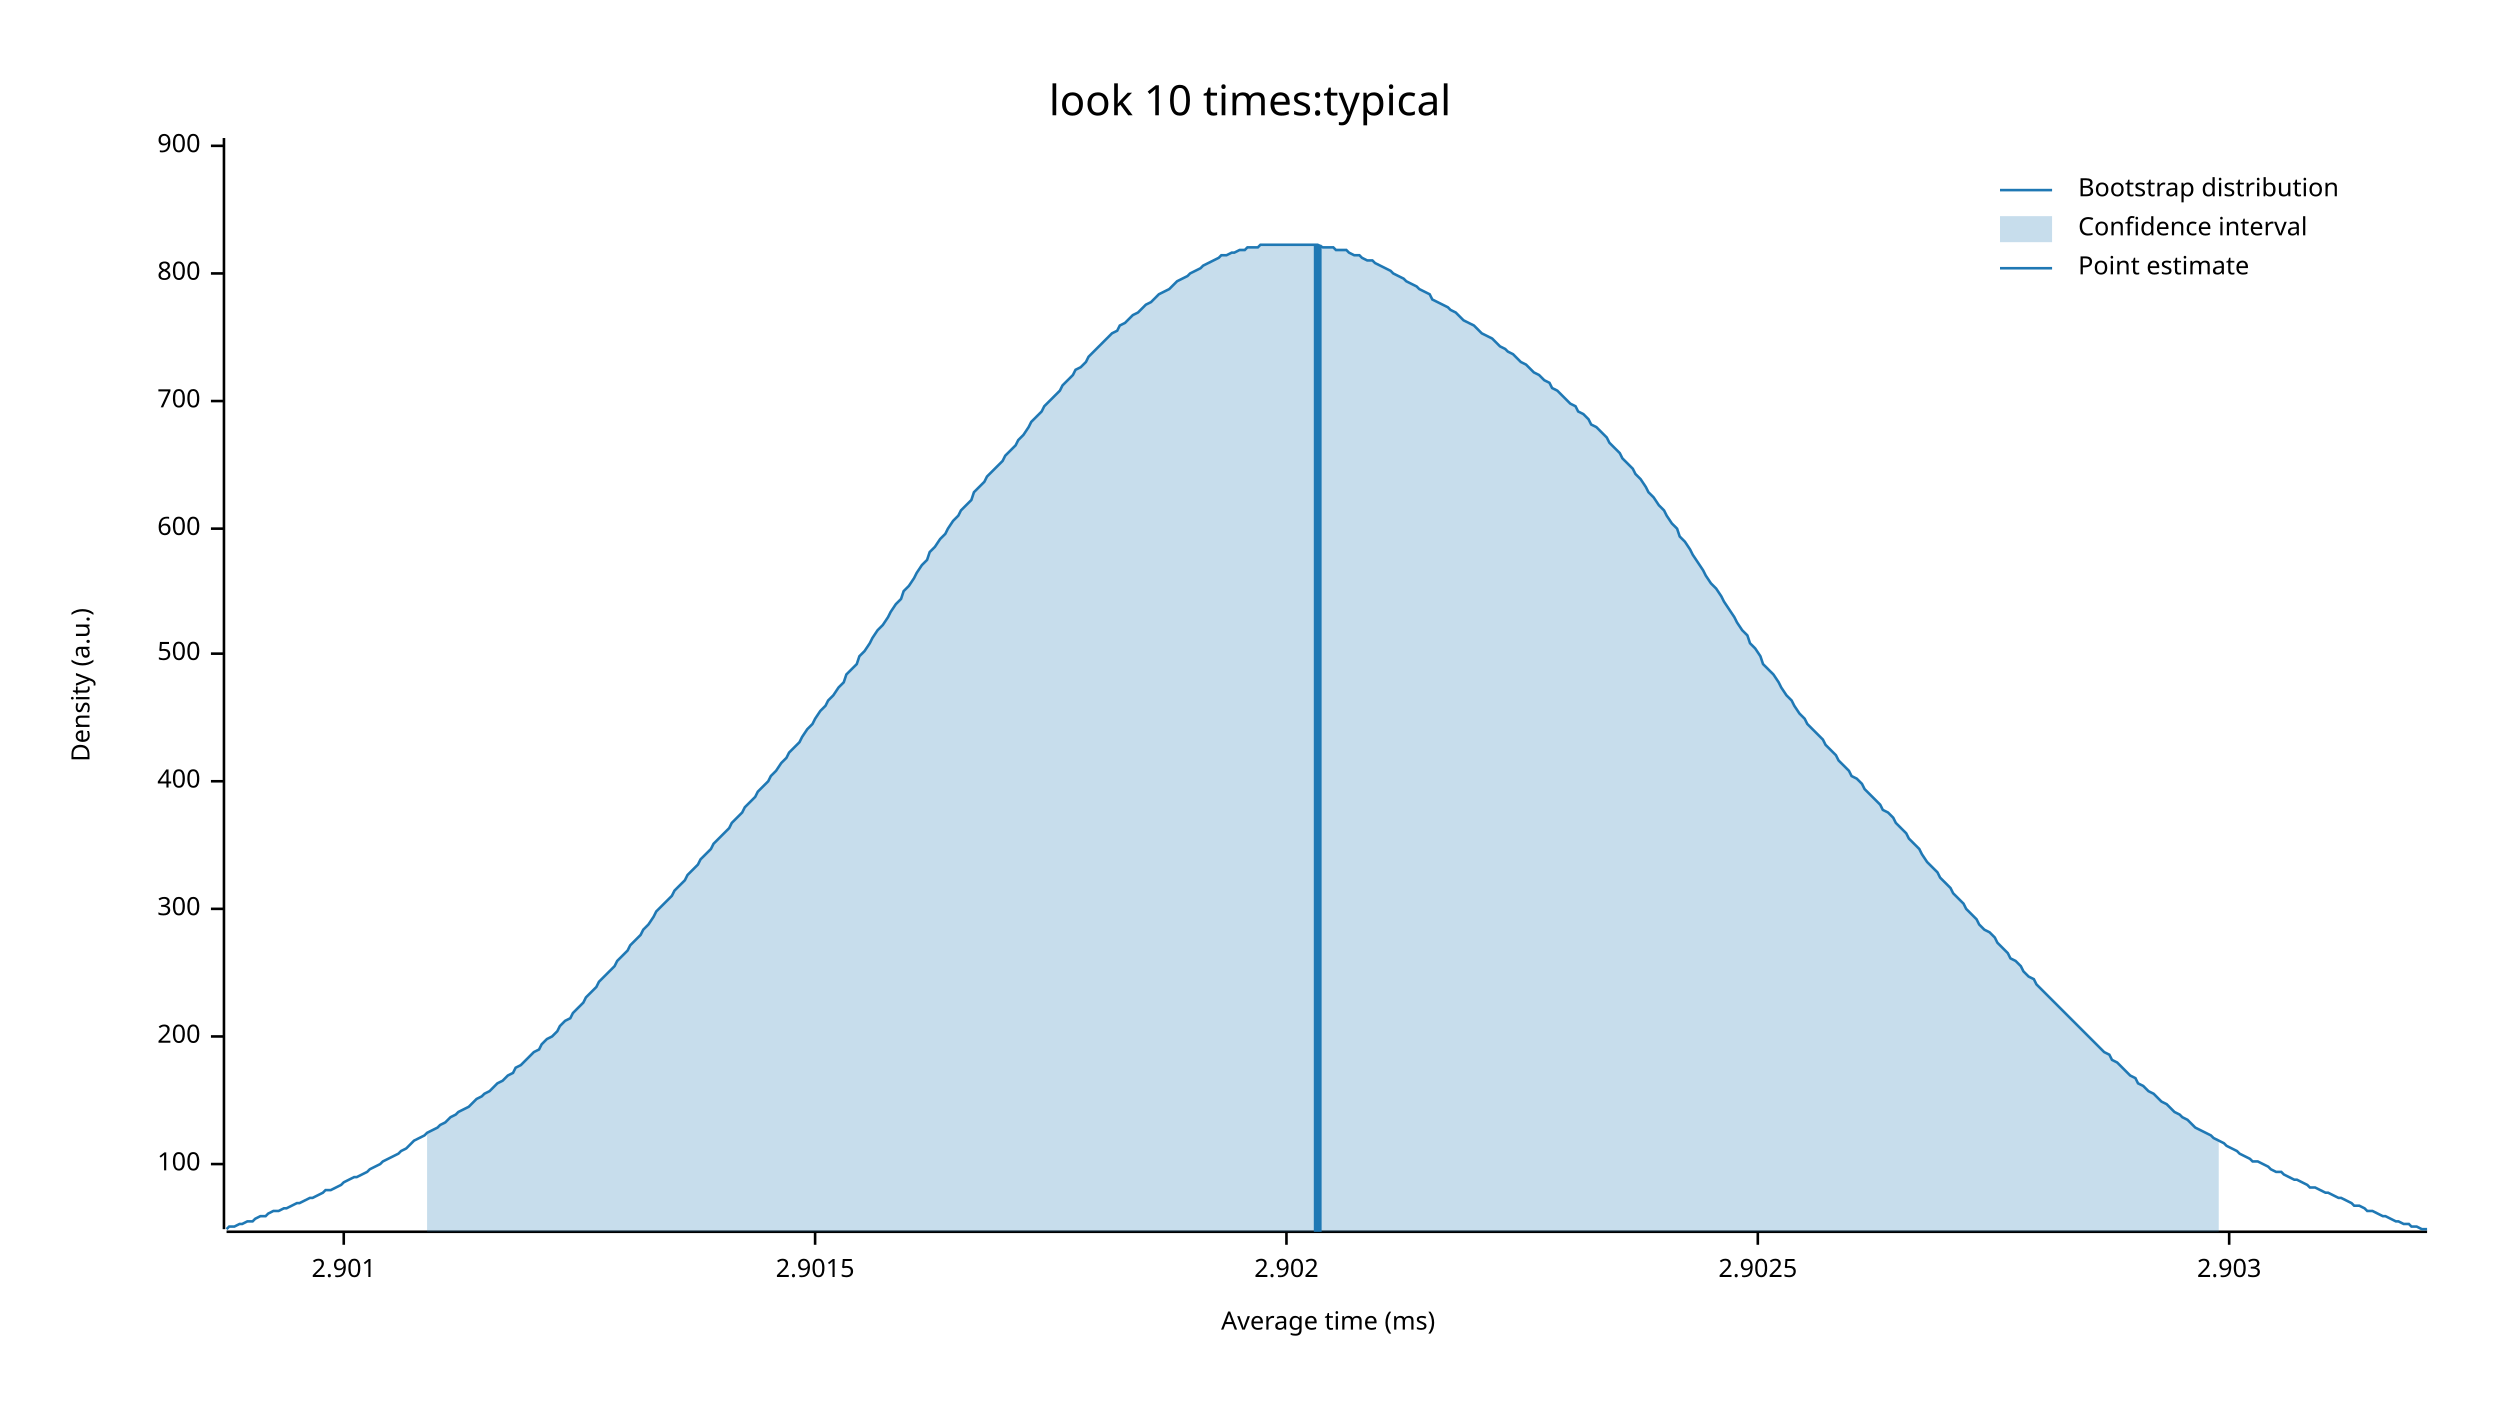
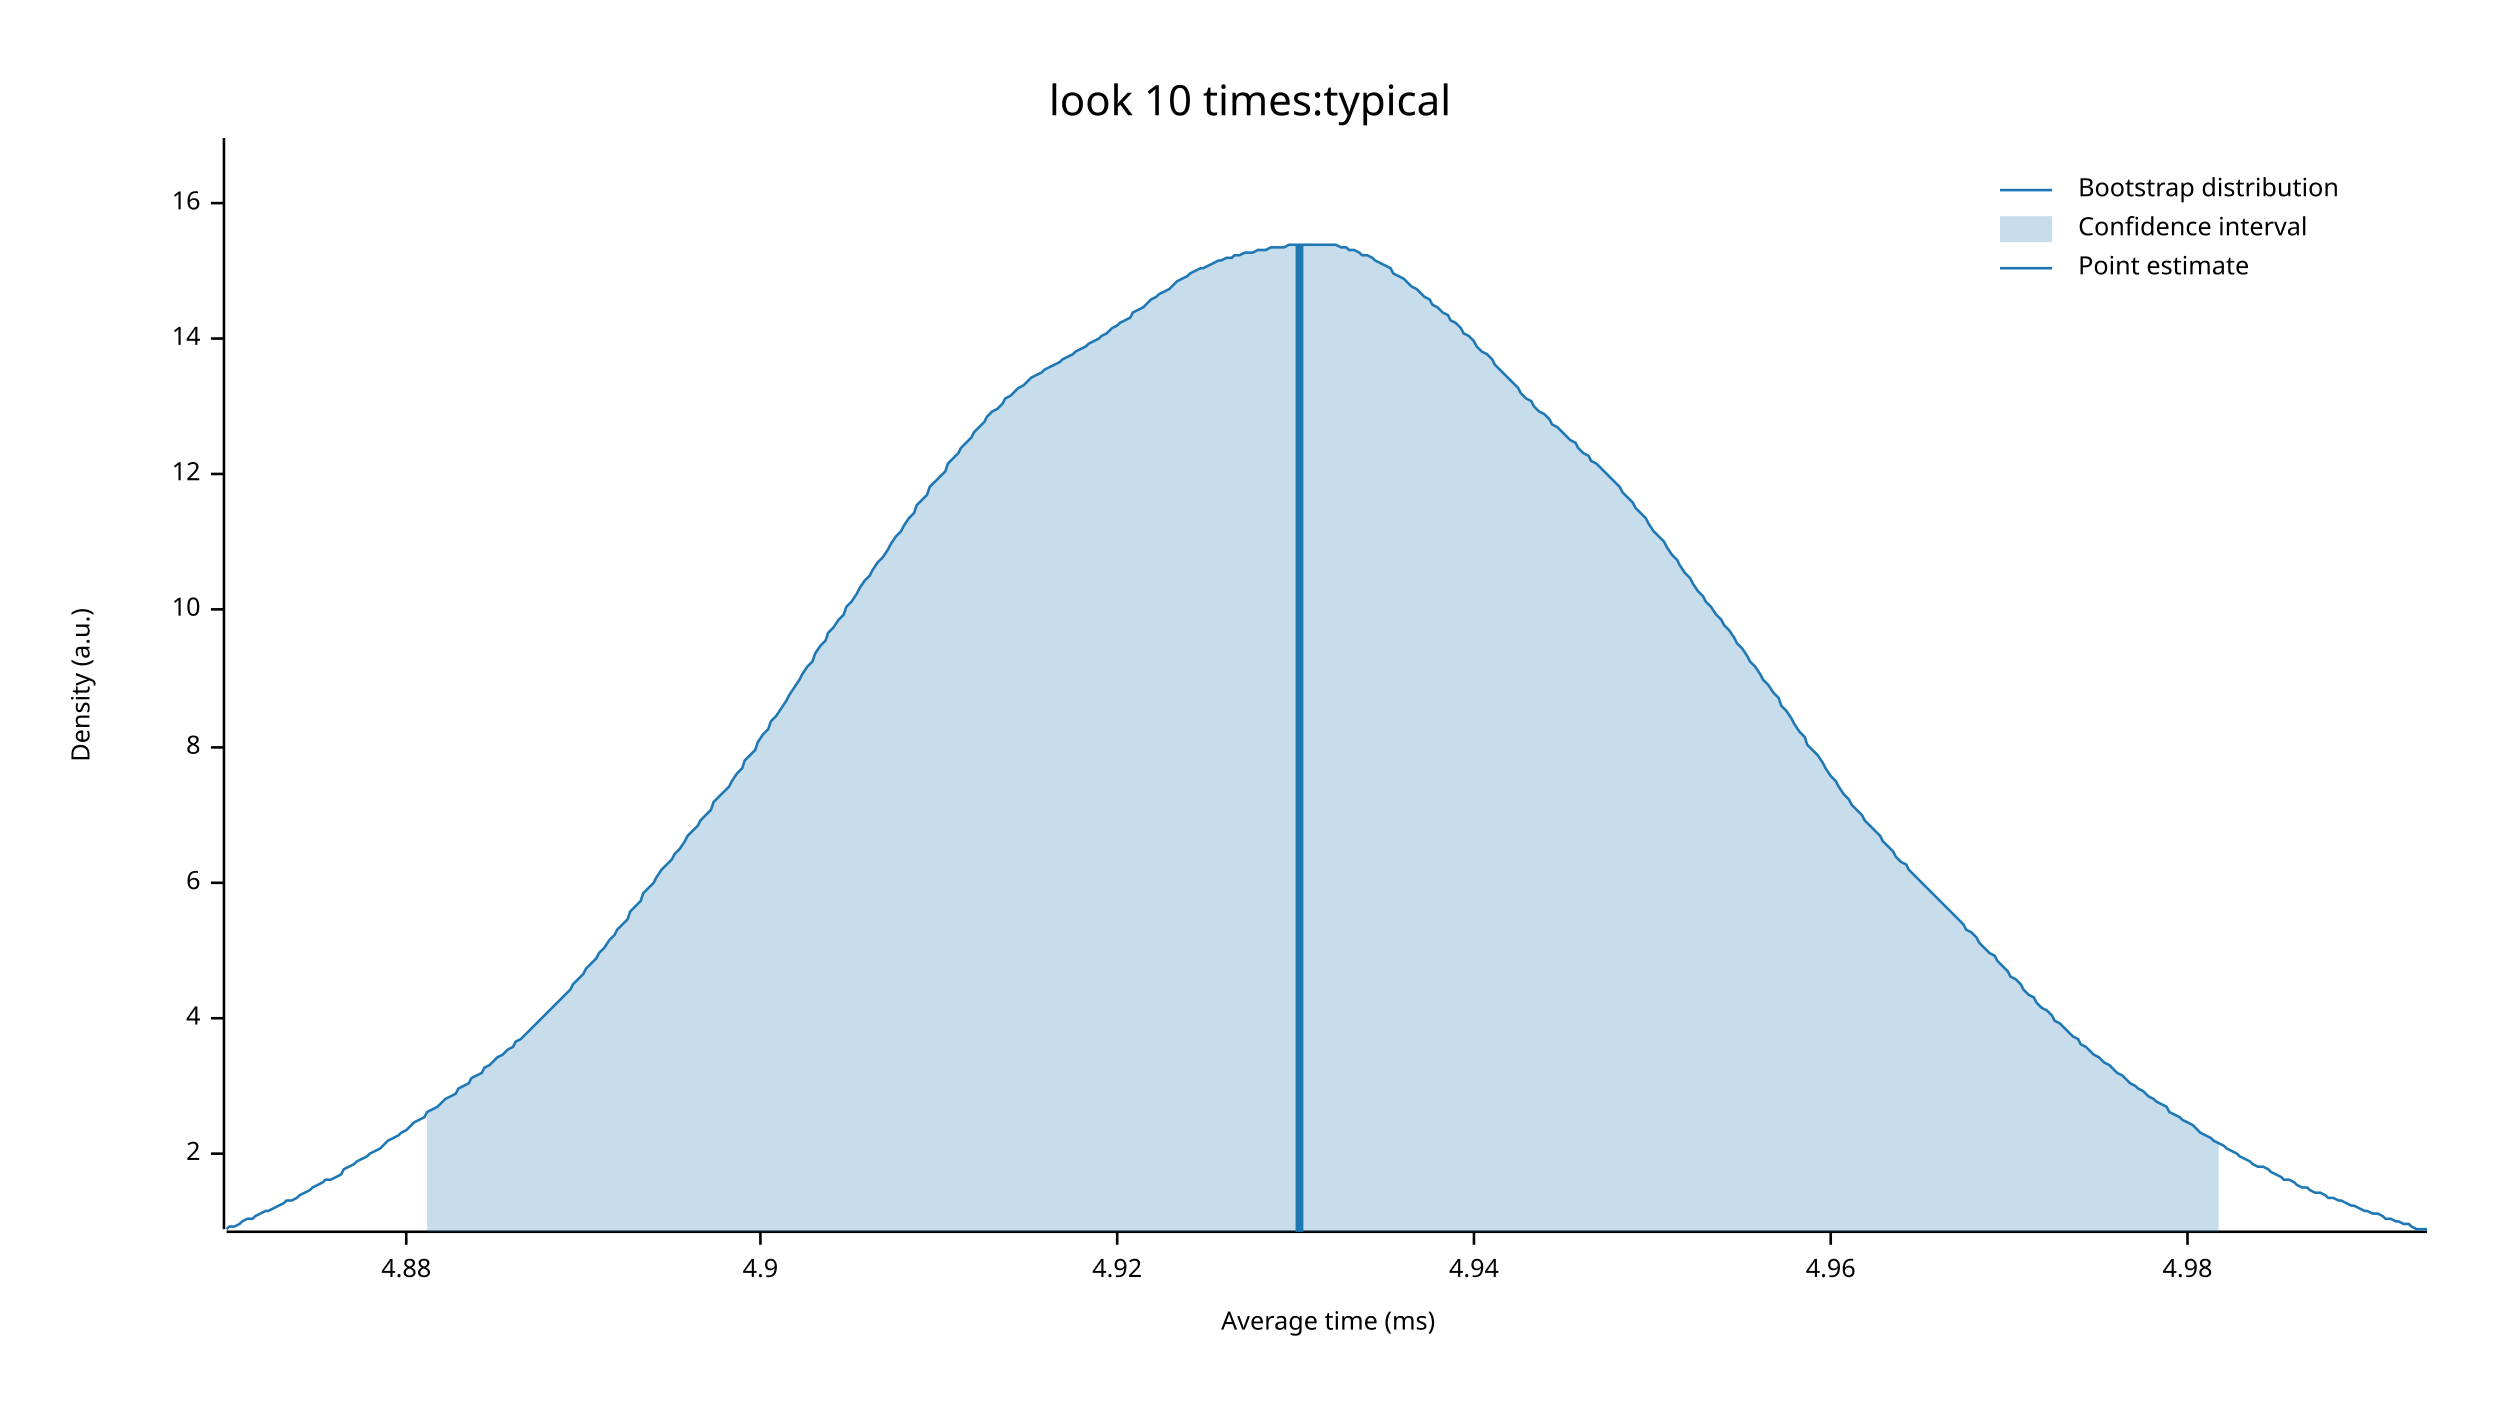
<svg xmlns="http://www.w3.org/2000/svg" width="960" height="540" viewBox="0 0 960 540">
  <text x="480" y="32" dy="0.76em" text-anchor="middle" font-family="sans-serif" font-size="16.129" opacity="1" fill="#000000">
look 10 times:typical
</text>
  <text x="27" y="263" dy="0.76em" text-anchor="middle" font-family="sans-serif" font-size="9.677" opacity="1" fill="#000000" transform="rotate(270, 27, 263)">
Density (a.u.)
</text>
  <text x="510" y="513" dy="-0.5ex" text-anchor="middle" font-family="sans-serif" font-size="9.677" opacity="1" fill="#000000">
Average time (ms)
</text>
  <polyline fill="none" opacity="1" stroke="#000000" stroke-width="1" points="86,53 86,472 " />
-   <text x="77" y="447" dy="0.5ex" text-anchor="end" font-family="sans-serif" font-size="9.677" opacity="1" fill="#000000">
- 100
+   <text x="77" y="443" dy="0.5ex" text-anchor="end" font-family="sans-serif" font-size="9.677" opacity="1" fill="#000000">
+ 2
</text>
-   <polyline fill="none" opacity="1" stroke="#000000" stroke-width="1" points="81,447 86,447 " />
-   <text x="77" y="398" dy="0.5ex" text-anchor="end" font-family="sans-serif" font-size="9.677" opacity="1" fill="#000000">
- 200
+   <polyline fill="none" opacity="1" stroke="#000000" stroke-width="1" points="81,443 86,443 " />
+   <text x="77" y="391" dy="0.5ex" text-anchor="end" font-family="sans-serif" font-size="9.677" opacity="1" fill="#000000">
+ 4
</text>
-   <polyline fill="none" opacity="1" stroke="#000000" stroke-width="1" points="81,398 86,398 " />
-   <text x="77" y="349" dy="0.5ex" text-anchor="end" font-family="sans-serif" font-size="9.677" opacity="1" fill="#000000">
- 300
+   <polyline fill="none" opacity="1" stroke="#000000" stroke-width="1" points="81,391 86,391 " />
+   <text x="77" y="339" dy="0.5ex" text-anchor="end" font-family="sans-serif" font-size="9.677" opacity="1" fill="#000000">
+ 6
</text>
-   <polyline fill="none" opacity="1" stroke="#000000" stroke-width="1" points="81,349 86,349 " />
-   <text x="77" y="300" dy="0.5ex" text-anchor="end" font-family="sans-serif" font-size="9.677" opacity="1" fill="#000000">
- 400
+   <polyline fill="none" opacity="1" stroke="#000000" stroke-width="1" points="81,339 86,339 " />
+   <text x="77" y="287" dy="0.5ex" text-anchor="end" font-family="sans-serif" font-size="9.677" opacity="1" fill="#000000">
+ 8
</text>
-   <polyline fill="none" opacity="1" stroke="#000000" stroke-width="1" points="81,300 86,300 " />
-   <text x="77" y="251" dy="0.5ex" text-anchor="end" font-family="sans-serif" font-size="9.677" opacity="1" fill="#000000">
- 500
+   <polyline fill="none" opacity="1" stroke="#000000" stroke-width="1" points="81,287 86,287 " />
+   <text x="77" y="234" dy="0.5ex" text-anchor="end" font-family="sans-serif" font-size="9.677" opacity="1" fill="#000000">
+ 10
</text>
-   <polyline fill="none" opacity="1" stroke="#000000" stroke-width="1" points="81,251 86,251 " />
-   <text x="77" y="203" dy="0.5ex" text-anchor="end" font-family="sans-serif" font-size="9.677" opacity="1" fill="#000000">
- 600
+   <polyline fill="none" opacity="1" stroke="#000000" stroke-width="1" points="81,234 86,234 " />
+   <text x="77" y="182" dy="0.5ex" text-anchor="end" font-family="sans-serif" font-size="9.677" opacity="1" fill="#000000">
+ 12
</text>
-   <polyline fill="none" opacity="1" stroke="#000000" stroke-width="1" points="81,203 86,203 " />
-   <text x="77" y="154" dy="0.5ex" text-anchor="end" font-family="sans-serif" font-size="9.677" opacity="1" fill="#000000">
- 700
+   <polyline fill="none" opacity="1" stroke="#000000" stroke-width="1" points="81,182 86,182 " />
+   <text x="77" y="130" dy="0.5ex" text-anchor="end" font-family="sans-serif" font-size="9.677" opacity="1" fill="#000000">
+ 14
</text>
-   <polyline fill="none" opacity="1" stroke="#000000" stroke-width="1" points="81,154 86,154 " />
-   <text x="77" y="105" dy="0.5ex" text-anchor="end" font-family="sans-serif" font-size="9.677" opacity="1" fill="#000000">
- 800
+   <polyline fill="none" opacity="1" stroke="#000000" stroke-width="1" points="81,130 86,130 " />
+   <text x="77" y="78" dy="0.5ex" text-anchor="end" font-family="sans-serif" font-size="9.677" opacity="1" fill="#000000">
+ 16
</text>
-   <polyline fill="none" opacity="1" stroke="#000000" stroke-width="1" points="81,105 86,105 " />
-   <text x="77" y="56" dy="0.5ex" text-anchor="end" font-family="sans-serif" font-size="9.677" opacity="1" fill="#000000">
- 900
+   <polyline fill="none" opacity="1" stroke="#000000" stroke-width="1" points="81,78 86,78 " />
+   <polyline fill="none" opacity="1" stroke="#000000" stroke-width="1" points="87,473 932,473 " />
+   <text x="156" y="483" dy="0.76em" text-anchor="middle" font-family="sans-serif" font-size="9.677" opacity="1" fill="#000000">
+ 4.88
</text>
-   <polyline fill="none" opacity="1" stroke="#000000" stroke-width="1" points="81,56 86,56 " />
-   <polyline fill="none" opacity="1" stroke="#000000" stroke-width="1" points="87,473 932,473 " />
-   <text x="132" y="483" dy="0.76em" text-anchor="middle" font-family="sans-serif" font-size="9.677" opacity="1" fill="#000000">
- 2.901
+   <polyline fill="none" opacity="1" stroke="#000000" stroke-width="1" points="156,473 156,478 " />
+   <text x="292" y="483" dy="0.76em" text-anchor="middle" font-family="sans-serif" font-size="9.677" opacity="1" fill="#000000">
+ 4.9
</text>
-   <polyline fill="none" opacity="1" stroke="#000000" stroke-width="1" points="132,473 132,478 " />
-   <text x="313" y="483" dy="0.76em" text-anchor="middle" font-family="sans-serif" font-size="9.677" opacity="1" fill="#000000">
- 2.9015
+   <polyline fill="none" opacity="1" stroke="#000000" stroke-width="1" points="292,473 292,478 " />
+   <text x="429" y="483" dy="0.76em" text-anchor="middle" font-family="sans-serif" font-size="9.677" opacity="1" fill="#000000">
+ 4.92
</text>
-   <polyline fill="none" opacity="1" stroke="#000000" stroke-width="1" points="313,473 313,478 " />
-   <text x="494" y="483" dy="0.76em" text-anchor="middle" font-family="sans-serif" font-size="9.677" opacity="1" fill="#000000">
- 2.902
+   <polyline fill="none" opacity="1" stroke="#000000" stroke-width="1" points="429,473 429,478 " />
+   <text x="566" y="483" dy="0.76em" text-anchor="middle" font-family="sans-serif" font-size="9.677" opacity="1" fill="#000000">
+ 4.94
</text>
-   <polyline fill="none" opacity="1" stroke="#000000" stroke-width="1" points="494,473 494,478 " />
-   <text x="675" y="483" dy="0.76em" text-anchor="middle" font-family="sans-serif" font-size="9.677" opacity="1" fill="#000000">
- 2.9025
+   <polyline fill="none" opacity="1" stroke="#000000" stroke-width="1" points="566,473 566,478 " />
+   <text x="703" y="483" dy="0.76em" text-anchor="middle" font-family="sans-serif" font-size="9.677" opacity="1" fill="#000000">
+ 4.96
</text>
-   <polyline fill="none" opacity="1" stroke="#000000" stroke-width="1" points="675,473 675,478 " />
-   <text x="856" y="483" dy="0.76em" text-anchor="middle" font-family="sans-serif" font-size="9.677" opacity="1" fill="#000000">
- 2.903
+   <polyline fill="none" opacity="1" stroke="#000000" stroke-width="1" points="703,473 703,478 " />
+   <text x="840" y="483" dy="0.76em" text-anchor="middle" font-family="sans-serif" font-size="9.677" opacity="1" fill="#000000">
+ 4.98
</text>
-   <polyline fill="none" opacity="1" stroke="#000000" stroke-width="1" points="856,473 856,478 " />
-   <polyline fill="none" opacity="1" stroke="#1F78B4" stroke-width="1" points="87,472 88,471 90,471 92,470 93,470 95,469 97,469 98,468 100,467 102,467 103,466 105,465 107,465 109,464 110,464 112,463 114,462 115,462 117,461 119,460 120,460 122,459 124,458 125,457 127,457 129,456 131,455 132,454 134,453 136,452 137,452 139,451 141,450 142,449 144,448 146,447 147,446 149,445 151,444 153,443 154,442 156,441 158,439 159,438 161,437 163,436 164,435 166,434 168,433 169,432 171,431 173,429 175,428 176,427 178,426 180,425 181,424 183,422 185,421 186,420 188,419 190,417 191,416 193,415 195,413 197,412 198,410 200,409 202,407 203,406 205,404 207,403 208,401 210,399 212,398 214,396 215,394 217,392 219,391 220,389 222,387 224,385 225,383 227,381 229,379 230,377 232,375 234,373 236,371 237,369 239,367 241,365 242,363 244,361 246,359 247,357 249,355 251,352 252,350 254,348 256,346 258,344 259,342 261,340 263,338 264,336 266,334 268,332 269,330 271,328 273,326 274,324 276,322 278,320 280,318 281,316 283,314 285,312 286,310 288,308 290,306 291,304 293,302 295,300 296,298 298,296 300,293 302,291 303,289 305,287 307,285 308,283 310,280 312,278 313,276 315,273 317,271 318,269 320,267 322,264 324,262 325,259 327,257 329,255 330,252 332,250 334,247 335,245 337,242 339,240 341,237 342,235 344,232 346,230 347,227 349,225 351,222 352,220 354,217 356,215 357,212 359,210 361,207 363,205 364,203 366,200 368,198 369,196 371,194 373,192 374,189 376,187 378,185 379,183 381,181 383,179 385,177 386,175 388,173 390,171 391,169 393,167 395,164 396,162 398,160 400,158 401,156 403,154 405,152 407,150 408,148 410,146 412,144 413,142 415,141 417,139 418,137 420,135 422,133 423,132 425,130 427,128 429,127 430,125 432,124 434,122 435,121 437,120 439,118 440,117 442,116 444,114 445,113 447,112 449,111 451,109 452,108 454,107 456,106 457,105 459,104 461,103 462,102 464,101 466,100 468,99 469,98 471,98 473,97 474,97 476,96 478,96 479,95 481,95 483,95 484,94 486,94 488,94 490,94 491,94 493,94 495,94 496,94 498,94 500,94 501,94 503,94 505,94 506,94 508,95 510,95 512,95 513,96 515,96 517,96 518,97 520,98 522,98 523,99 525,100 527,100 528,101 530,102 532,103 534,104 535,105 537,106 539,107 540,108 542,109 544,110 545,111 547,112 549,113 550,115 552,116 554,117 556,118 557,119 559,120 561,122 562,123 564,124 566,125 567,126 569,128 571,129 573,130 574,131 576,133 578,134 579,135 581,136 583,138 584,139 586,140 588,142 589,143 591,144 593,146 595,147 596,149 598,150 600,152 601,153 603,155 605,156 606,158 608,159 610,161 611,163 613,164 615,166 617,168 618,170 620,172 622,174 623,176 625,178 627,180 628,182 630,184 632,187 633,189 635,191 637,194 639,196 640,198 642,201 644,203 645,206 647,208 649,211 650,213 652,216 654,219 655,221 657,224 659,226 661,229 662,231 664,234 666,237 667,239 669,242 671,244 672,247 674,249 676,252 677,255 679,257 681,259 683,262 684,264 686,267 688,269 689,271 691,274 693,276 694,278 696,280 698,282 700,284 701,286 703,288 705,290 706,292 708,294 710,296 711,298 713,299 715,301 716,303 718,305 720,307 722,309 723,311 725,312 727,314 728,316 730,318 732,320 733,322 735,324 737,326 738,328 740,331 742,333 744,335 745,337 747,339 749,341 750,343 752,345 754,347 755,349 757,351 759,353 760,355 762,357 764,358 766,360 767,362 769,364 771,366 772,368 774,369 776,371 777,373 779,375 781,376 782,378 784,380 786,382 788,384 789,385 791,387 793,389 794,390 796,392 798,394 799,395 801,397 803,399 804,400 806,402 808,404 810,405 811,407 813,408 815,410 816,411 818,413 820,414 821,416 823,417 825,419 827,420 828,421 830,423 832,424 833,425 835,427 837,428 838,429 840,430 842,432 843,433 845,434 847,435 849,436 850,437 852,438 854,439 855,440 857,441 859,442 860,443 862,444 864,445 865,446 867,446 869,447 871,448 872,449 874,450 876,450 877,451 879,452 881,453 882,453 884,454 886,455 887,456 889,456 891,457 893,458 894,458 896,459 898,460 899,460 901,461 903,462 904,463 906,463 908,464 909,465 911,465 913,466 915,467 916,467 918,468 920,469 921,469 923,470 925,470 926,471 928,471 930,472 932,472 " />
-   <polygon opacity="0.25" fill="#1F78B4" points="164,435 166,434 168,433 169,432 171,431 173,429 175,428 176,427 178,426 180,425 181,424 183,422 185,421 186,420 188,419 190,417 191,416 193,415 195,413 197,412 198,410 200,409 202,407 203,406 205,404 207,403 208,401 210,399 212,398 214,396 215,394 217,392 219,391 220,389 222,387 224,385 225,383 227,381 229,379 230,377 232,375 234,373 236,371 237,369 239,367 241,365 242,363 244,361 246,359 247,357 249,355 251,352 252,350 254,348 256,346 258,344 259,342 261,340 263,338 264,336 266,334 268,332 269,330 271,328 273,326 274,324 276,322 278,320 280,318 281,316 283,314 285,312 286,310 288,308 290,306 291,304 293,302 295,300 296,298 298,296 300,293 302,291 303,289 305,287 307,285 308,283 310,280 312,278 313,276 315,273 317,271 318,269 320,267 322,264 324,262 325,259 327,257 329,255 330,252 332,250 334,247 335,245 337,242 339,240 341,237 342,235 344,232 346,230 347,227 349,225 351,222 352,220 354,217 356,215 357,212 359,210 361,207 363,205 364,203 366,200 368,198 369,196 371,194 373,192 374,189 376,187 378,185 379,183 381,181 383,179 385,177 386,175 388,173 390,171 391,169 393,167 395,164 396,162 398,160 400,158 401,156 403,154 405,152 407,150 408,148 410,146 412,144 413,142 415,141 417,139 418,137 420,135 422,133 423,132 425,130 427,128 429,127 430,125 432,124 434,122 435,121 437,120 439,118 440,117 442,116 444,114 445,113 447,112 449,111 451,109 452,108 454,107 456,106 457,105 459,104 461,103 462,102 464,101 466,100 468,99 469,98 471,98 473,97 474,97 476,96 478,96 479,95 481,95 483,95 484,94 486,94 488,94 490,94 491,94 493,94 495,94 496,94 498,94 500,94 501,94 503,94 505,94 506,94 508,95 510,95 512,95 513,96 515,96 517,96 518,97 520,98 522,98 523,99 525,100 527,100 528,101 530,102 532,103 534,104 535,105 537,106 539,107 540,108 542,109 544,110 545,111 547,112 549,113 550,115 552,116 554,117 556,118 557,119 559,120 561,122 562,123 564,124 566,125 567,126 569,128 571,129 573,130 574,131 576,133 578,134 579,135 581,136 583,138 584,139 586,140 588,142 589,143 591,144 593,146 595,147 596,149 598,150 600,152 601,153 603,155 605,156 606,158 608,159 610,161 611,163 613,164 615,166 617,168 618,170 620,172 622,174 623,176 625,178 627,180 628,182 630,184 632,187 633,189 635,191 637,194 639,196 640,198 642,201 644,203 645,206 647,208 649,211 650,213 652,216 654,219 655,221 657,224 659,226 661,229 662,231 664,234 666,237 667,239 669,242 671,244 672,247 674,249 676,252 677,255 679,257 681,259 683,262 684,264 686,267 688,269 689,271 691,274 693,276 694,278 696,280 698,282 700,284 701,286 703,288 705,290 706,292 708,294 710,296 711,298 713,299 715,301 716,303 718,305 720,307 722,309 723,311 725,312 727,314 728,316 730,318 732,320 733,322 735,324 737,326 738,328 740,331 742,333 744,335 745,337 747,339 749,341 750,343 752,345 754,347 755,349 757,351 759,353 760,355 762,357 764,358 766,360 767,362 769,364 771,366 772,368 774,369 776,371 777,373 779,375 781,376 782,378 784,380 786,382 788,384 789,385 791,387 793,389 794,390 796,392 798,394 799,395 801,397 803,399 804,400 806,402 808,404 810,405 811,407 813,408 815,410 816,411 818,413 820,414 821,416 823,417 825,419 827,420 828,421 830,423 832,424 833,425 835,427 837,428 838,429 840,430 842,432 843,433 845,434 847,435 849,436 850,437 852,438 852,473 164,473 " />
-   <polyline fill="none" opacity="1" stroke="#1F78B4" stroke-width="3" points="506,473 506,94 " />
+   <polyline fill="none" opacity="1" stroke="#000000" stroke-width="1" points="840,473 840,478 " />
+   <polyline fill="none" opacity="1" stroke="#1F78B4" stroke-width="1" points="87,472 88,471 90,471 92,470 93,469 95,468 97,468 98,467 100,466 102,465 103,465 105,464 107,463 109,462 110,461 112,461 114,460 115,459 117,458 119,457 120,456 122,455 124,454 125,453 127,453 129,452 131,451 132,449 134,448 136,447 137,446 139,445 141,444 142,443 144,442 146,441 147,440 149,438 151,437 153,436 154,435 156,434 158,432 159,431 161,430 163,429 164,427 166,426 168,425 169,424 171,422 173,421 175,420 176,418 178,417 180,416 181,414 183,413 185,412 186,410 188,409 190,407 191,406 193,405 195,403 197,402 198,400 200,399 202,397 203,396 205,394 207,392 208,391 210,389 212,387 214,385 215,384 217,382 219,380 220,378 222,376 224,374 225,372 227,370 229,368 230,366 232,364 234,361 236,359 237,357 239,355 241,353 242,350 244,348 246,346 247,343 249,341 251,339 252,337 254,334 256,332 258,330 259,328 261,326 263,323 264,321 266,319 268,317 269,315 271,313 273,311 274,308 276,306 278,304 280,302 281,300 283,297 285,295 286,292 288,290 290,288 291,285 293,282 295,280 296,277 298,275 300,272 302,269 303,267 305,264 307,261 308,259 310,256 312,254 313,251 315,248 317,246 318,243 320,241 322,238 324,236 325,233 327,231 329,228 330,226 332,223 334,221 335,219 337,216 339,214 341,211 342,209 344,206 346,204 347,202 349,199 351,197 352,194 354,192 356,190 357,187 359,185 361,183 363,181 364,178 366,176 368,174 369,172 371,170 373,168 374,166 376,164 378,162 379,160 381,158 383,157 385,155 386,153 388,152 390,150 391,149 393,148 395,146 396,145 398,144 400,143 401,142 403,141 405,140 407,139 408,138 410,137 412,136 413,135 415,134 417,133 418,132 420,131 422,130 423,129 425,128 427,126 429,125 430,124 432,123 434,122 435,120 437,119 439,118 440,117 442,115 444,114 445,113 447,112 449,111 451,109 452,108 454,107 456,106 457,105 459,104 461,103 462,103 464,102 466,101 468,100 469,100 471,99 473,99 474,98 476,98 478,97 479,97 481,97 483,96 484,96 486,96 488,95 490,95 491,95 493,95 495,94 496,94 498,94 500,94 501,94 503,94 505,94 506,94 508,94 510,94 512,94 513,94 515,95 517,95 518,96 520,96 522,97 523,98 525,98 527,99 528,100 530,101 532,102 534,103 535,105 537,106 539,107 540,108 542,110 544,111 545,112 547,114 549,115 550,117 552,118 554,120 556,121 557,123 559,124 561,126 562,128 564,129 566,131 567,133 569,135 571,136 573,138 574,140 576,142 578,144 579,145 581,147 583,149 584,151 586,153 588,154 589,156 591,158 593,159 595,161 596,163 598,164 600,166 601,167 603,169 605,170 606,172 608,174 610,175 611,177 613,178 615,180 617,182 618,183 620,185 622,187 623,189 625,191 627,193 628,195 630,197 632,199 633,201 635,204 637,206 639,208 640,210 642,213 644,215 645,217 647,220 649,222 650,224 652,227 654,229 655,231 657,233 659,236 661,238 662,240 664,242 666,245 667,247 669,249 671,252 672,254 674,256 676,259 677,261 679,263 681,266 683,268 684,271 686,273 688,276 689,278 691,281 693,283 694,286 696,288 698,290 700,293 701,295 703,298 705,300 706,302 708,305 710,307 711,309 713,311 715,313 716,315 718,317 720,319 722,321 723,323 725,325 727,327 728,329 730,331 732,332 733,334 735,336 737,338 738,339 740,341 742,343 744,345 745,346 747,348 749,350 750,351 752,353 754,355 755,357 757,358 759,360 760,362 762,364 764,366 766,367 767,369 769,371 771,373 772,375 774,376 776,378 777,380 779,382 781,383 782,385 784,387 786,388 788,390 789,392 791,393 793,395 794,396 796,398 798,399 799,401 801,402 803,404 804,405 806,406 808,408 810,409 811,410 813,412 815,413 816,414 818,416 820,417 821,418 823,419 825,421 827,422 828,423 830,424 832,425 833,427 835,428 837,429 838,430 840,431 842,432 843,433 845,435 847,436 849,437 850,438 852,439 854,440 855,441 857,442 859,443 860,444 862,445 864,446 865,447 867,448 869,448 871,449 872,450 874,451 876,452 877,453 879,453 881,454 882,455 884,456 886,456 887,457 889,458 891,458 893,459 894,460 896,460 898,461 899,461 901,462 903,463 904,463 906,464 908,465 909,465 911,466 913,466 915,467 916,468 918,468 920,469 921,469 923,470 925,470 926,471 928,472 930,472 932,472 " />
+   <polygon opacity="0.25" fill="#1F78B4" points="164,427 166,426 168,425 169,424 171,422 173,421 175,420 176,418 178,417 180,416 181,414 183,413 185,412 186,410 188,409 190,407 191,406 193,405 195,403 197,402 198,400 200,399 202,397 203,396 205,394 207,392 208,391 210,389 212,387 214,385 215,384 217,382 219,380 220,378 222,376 224,374 225,372 227,370 229,368 230,366 232,364 234,361 236,359 237,357 239,355 241,353 242,350 244,348 246,346 247,343 249,341 251,339 252,337 254,334 256,332 258,330 259,328 261,326 263,323 264,321 266,319 268,317 269,315 271,313 273,311 274,308 276,306 278,304 280,302 281,300 283,297 285,295 286,292 288,290 290,288 291,285 293,282 295,280 296,277 298,275 300,272 302,269 303,267 305,264 307,261 308,259 310,256 312,254 313,251 315,248 317,246 318,243 320,241 322,238 324,236 325,233 327,231 329,228 330,226 332,223 334,221 335,219 337,216 339,214 341,211 342,209 344,206 346,204 347,202 349,199 351,197 352,194 354,192 356,190 357,187 359,185 361,183 363,181 364,178 366,176 368,174 369,172 371,170 373,168 374,166 376,164 378,162 379,160 381,158 383,157 385,155 386,153 388,152 390,150 391,149 393,148 395,146 396,145 398,144 400,143 401,142 403,141 405,140 407,139 408,138 410,137 412,136 413,135 415,134 417,133 418,132 420,131 422,130 423,129 425,128 427,126 429,125 430,124 432,123 434,122 435,120 437,119 439,118 440,117 442,115 444,114 445,113 447,112 449,111 451,109 452,108 454,107 456,106 457,105 459,104 461,103 462,103 464,102 466,101 468,100 469,100 471,99 473,99 474,98 476,98 478,97 479,97 481,97 483,96 484,96 486,96 488,95 490,95 491,95 493,95 495,94 496,94 498,94 500,94 501,94 503,94 505,94 506,94 508,94 510,94 512,94 513,94 515,95 517,95 518,96 520,96 522,97 523,98 525,98 527,99 528,100 530,101 532,102 534,103 535,105 537,106 539,107 540,108 542,110 544,111 545,112 547,114 549,115 550,117 552,118 554,120 556,121 557,123 559,124 561,126 562,128 564,129 566,131 567,133 569,135 571,136 573,138 574,140 576,142 578,144 579,145 581,147 583,149 584,151 586,153 588,154 589,156 591,158 593,159 595,161 596,163 598,164 600,166 601,167 603,169 605,170 606,172 608,174 610,175 611,177 613,178 615,180 617,182 618,183 620,185 622,187 623,189 625,191 627,193 628,195 630,197 632,199 633,201 635,204 637,206 639,208 640,210 642,213 644,215 645,217 647,220 649,222 650,224 652,227 654,229 655,231 657,233 659,236 661,238 662,240 664,242 666,245 667,247 669,249 671,252 672,254 674,256 676,259 677,261 679,263 681,266 683,268 684,271 686,273 688,276 689,278 691,281 693,283 694,286 696,288 698,290 700,293 701,295 703,298 705,300 706,302 708,305 710,307 711,309 713,311 715,313 716,315 718,317 720,319 722,321 723,323 725,325 727,327 728,329 730,331 732,332 733,334 735,336 737,338 738,339 740,341 742,343 744,345 745,346 747,348 749,350 750,351 752,353 754,355 755,357 757,358 759,360 760,362 762,364 764,366 766,367 767,369 769,371 771,373 772,375 774,376 776,378 777,380 779,382 781,383 782,385 784,387 786,388 788,390 789,392 791,393 793,395 794,396 796,398 798,399 799,401 801,402 803,404 804,405 806,406 808,408 810,409 811,410 813,412 815,413 816,414 818,416 820,417 821,418 823,419 825,421 827,422 828,423 830,424 832,425 833,427 835,428 837,429 838,430 840,431 842,432 843,433 845,435 847,436 849,437 850,438 852,439 852,473 164,473 " />
+   <polyline fill="none" opacity="1" stroke="#1F78B4" stroke-width="3" points="499,473 499,94 " />
  <text x="798" y="68" dy="0.76em" text-anchor="start" font-family="sans-serif" font-size="9.677" opacity="1" fill="#000000">
Bootstrap distribution
</text>
  <text x="798" y="83" dy="0.76em" text-anchor="start" font-family="sans-serif" font-size="9.677" opacity="1" fill="#000000">
Confidence interval
</text>
  <text x="798" y="98" dy="0.76em" text-anchor="start" font-family="sans-serif" font-size="9.677" opacity="1" fill="#000000">
Point estimate
</text>
  <polyline fill="none" opacity="1" stroke="#1F78B4" stroke-width="1" points="768,73 788,73 " />
  <rect x="768" y="83" width="20" height="10" opacity="0.25" fill="#1F78B4" stroke="none" />
  <polyline fill="none" opacity="1" stroke="#1F78B4" stroke-width="1" points="768,103 788,103 " />
</svg>
